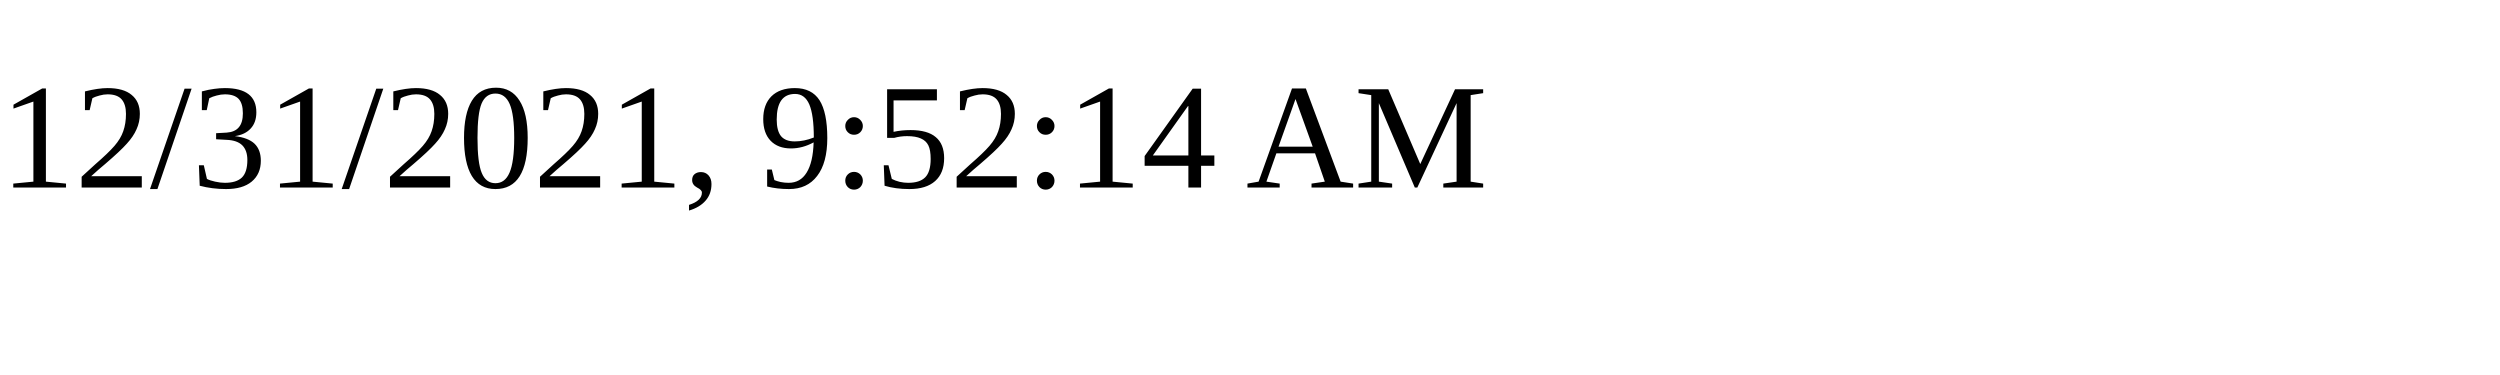
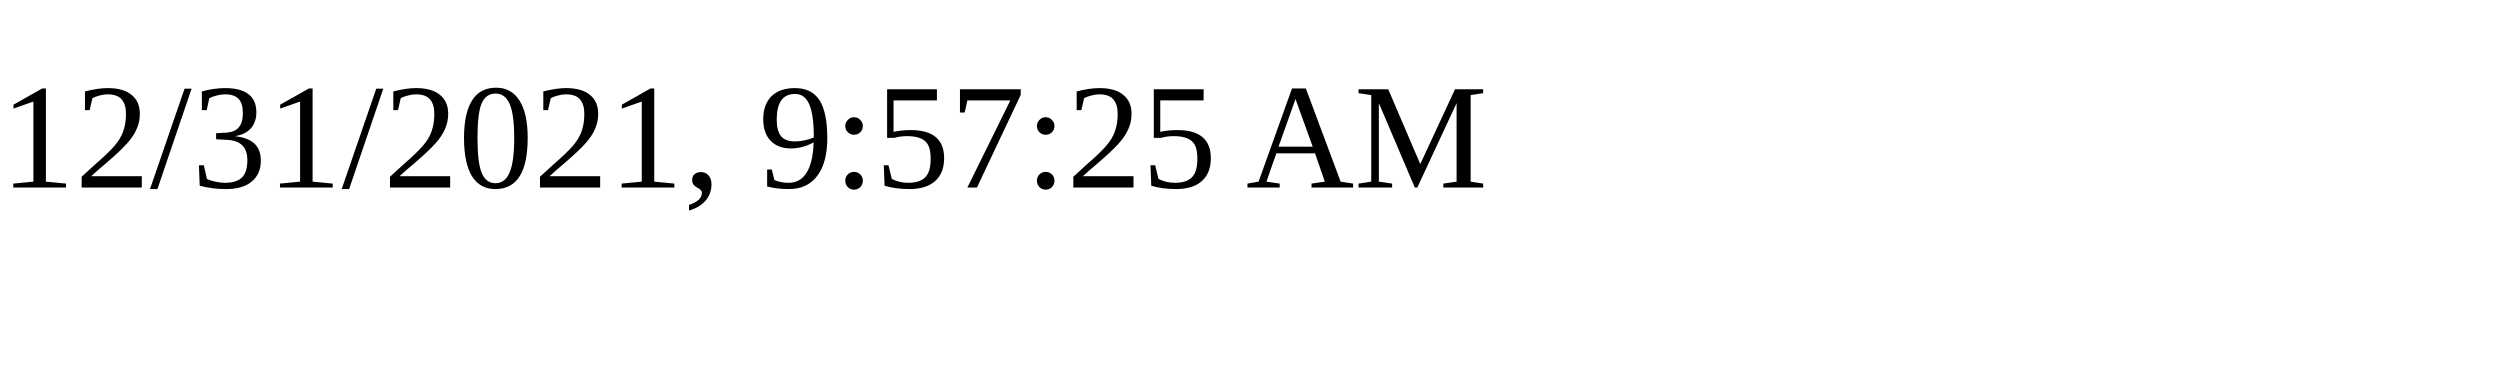
<svg xmlns="http://www.w3.org/2000/svg" height="30" width="200">
-   <text x="0" y="15">12/31/2021, 9:52:14 AM</text>
+   <text x="0" y="15">12/31/2021, 9:57:25 AM</text>
</svg>
